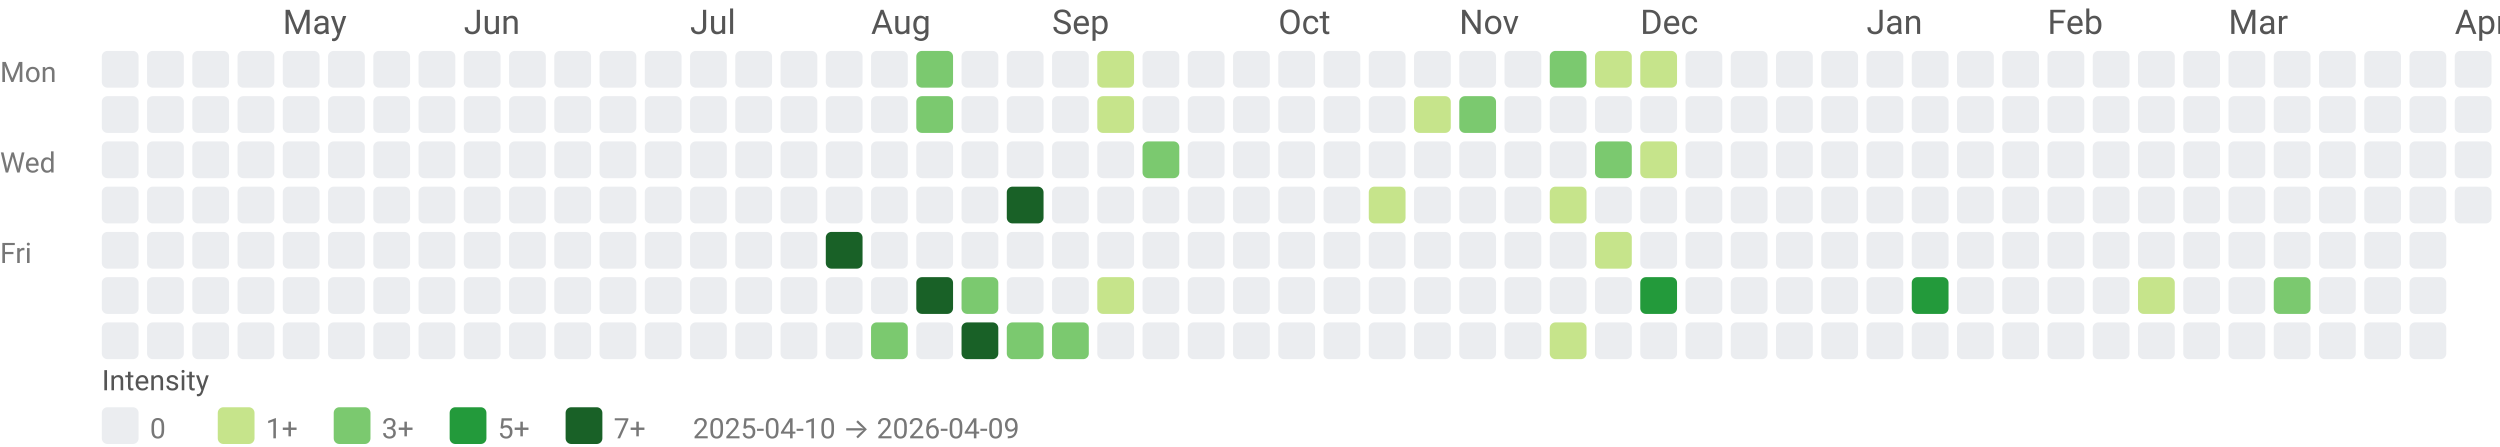
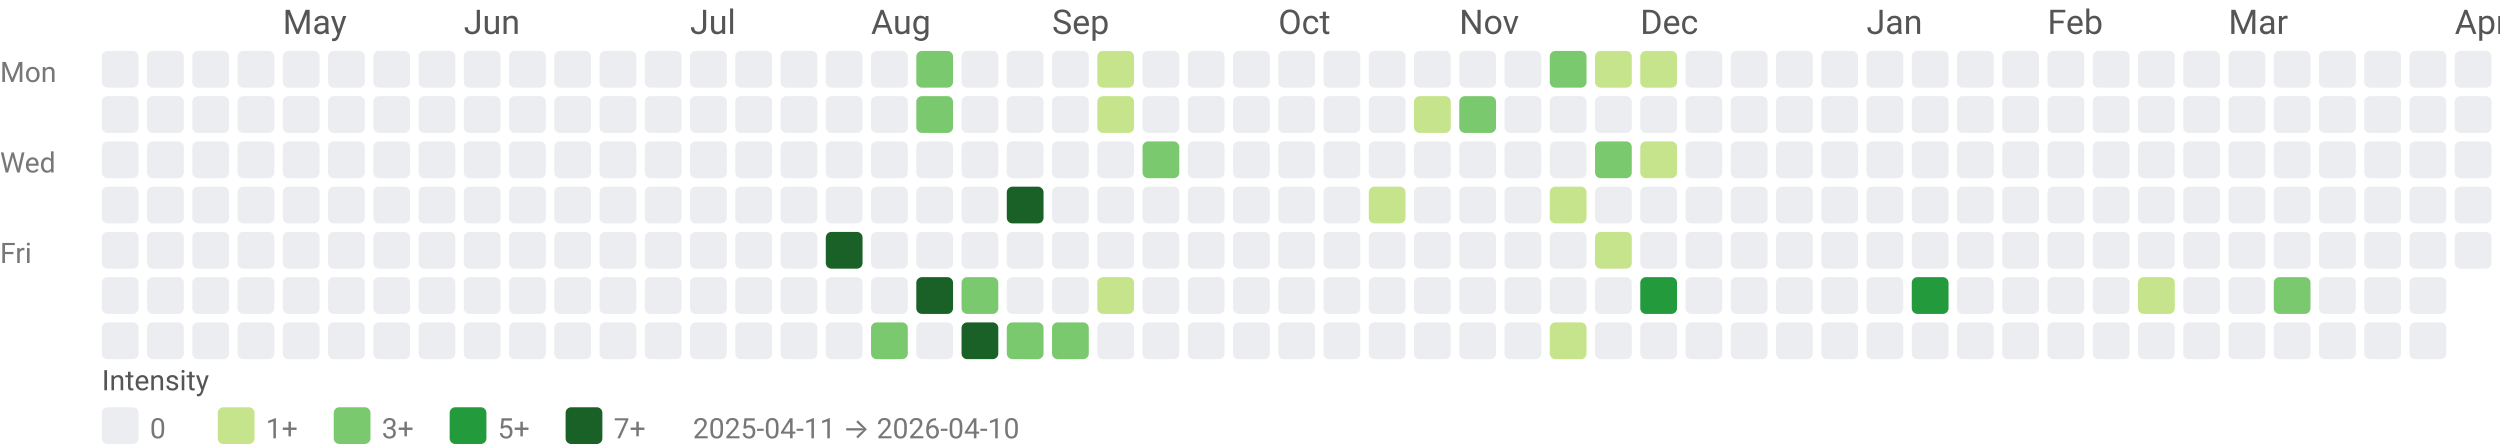
<svg xmlns="http://www.w3.org/2000/svg" width="884" height="158" viewBox="0 0 884 158" role="img" aria-labelledby="title desc">
  <style>text{font-family:system-ui,-apple-system, Segoe UI, Roboto, Ubuntu, Cantarell, Noto Sans, sans-serif;}</style>
  <text x="100" y="12" fill="#555">May</text>
  <text x="164" y="12" fill="#555">Jun</text>
  <text x="244" y="12" fill="#555">Jul</text>
  <text x="308" y="12" fill="#555">Aug</text>
  <text x="372" y="12" fill="#555">Sep</text>
  <text x="452" y="12" fill="#555">Oct</text>
  <text x="516" y="12" fill="#555">Nov</text>
  <text x="580" y="12" fill="#555">Dec</text>
  <text x="660" y="12" fill="#555">Jan</text>
  <text x="724" y="12" fill="#555">Feb</text>
  <text x="788" y="12" fill="#555">Mar</text>
  <text x="868" y="12" fill="#555">Apr</text>
  <text x="0" y="29" font-size="10" fill="#777">Mon</text>
  <text x="0" y="61" font-size="10" fill="#777">Wed</text>
  <text x="0" y="93" font-size="10" fill="#777">Fri</text>
  <rect x="36" y="18" width="13" height="13" rx="2" ry="2" fill="#ebedf0" />
  <rect x="36" y="34" width="13" height="13" rx="2" ry="2" fill="#ebedf0" />
  <rect x="36" y="50" width="13" height="13" rx="2" ry="2" fill="#ebedf0" />
  <rect x="36" y="66" width="13" height="13" rx="2" ry="2" fill="#ebedf0" />
  <rect x="36" y="82" width="13" height="13" rx="2" ry="2" fill="#ebedf0" />
  <rect x="36" y="98" width="13" height="13" rx="2" ry="2" fill="#ebedf0" />
  <rect x="36" y="114" width="13" height="13" rx="2" ry="2" fill="#ebedf0" />
  <rect x="52" y="18" width="13" height="13" rx="2" ry="2" fill="#ebedf0" />
  <rect x="52" y="34" width="13" height="13" rx="2" ry="2" fill="#ebedf0" />
  <rect x="52" y="50" width="13" height="13" rx="2" ry="2" fill="#ebedf0" />
  <rect x="52" y="66" width="13" height="13" rx="2" ry="2" fill="#ebedf0" />
  <rect x="52" y="82" width="13" height="13" rx="2" ry="2" fill="#ebedf0" />
  <rect x="52" y="98" width="13" height="13" rx="2" ry="2" fill="#ebedf0" />
  <rect x="52" y="114" width="13" height="13" rx="2" ry="2" fill="#ebedf0" />
  <rect x="68" y="18" width="13" height="13" rx="2" ry="2" fill="#ebedf0" />
  <rect x="68" y="34" width="13" height="13" rx="2" ry="2" fill="#ebedf0" />
  <rect x="68" y="50" width="13" height="13" rx="2" ry="2" fill="#ebedf0" />
  <rect x="68" y="66" width="13" height="13" rx="2" ry="2" fill="#ebedf0" />
  <rect x="68" y="82" width="13" height="13" rx="2" ry="2" fill="#ebedf0" />
  <rect x="68" y="98" width="13" height="13" rx="2" ry="2" fill="#ebedf0" />
  <rect x="68" y="114" width="13" height="13" rx="2" ry="2" fill="#ebedf0" />
  <rect x="84" y="18" width="13" height="13" rx="2" ry="2" fill="#ebedf0" />
  <rect x="84" y="34" width="13" height="13" rx="2" ry="2" fill="#ebedf0" />
  <rect x="84" y="50" width="13" height="13" rx="2" ry="2" fill="#ebedf0" />
  <rect x="84" y="66" width="13" height="13" rx="2" ry="2" fill="#ebedf0" />
  <rect x="84" y="82" width="13" height="13" rx="2" ry="2" fill="#ebedf0" />
  <rect x="84" y="98" width="13" height="13" rx="2" ry="2" fill="#ebedf0" />
  <rect x="84" y="114" width="13" height="13" rx="2" ry="2" fill="#ebedf0" />
  <rect x="100" y="18" width="13" height="13" rx="2" ry="2" fill="#ebedf0" />
  <rect x="100" y="34" width="13" height="13" rx="2" ry="2" fill="#ebedf0" />
  <rect x="100" y="50" width="13" height="13" rx="2" ry="2" fill="#ebedf0" />
  <rect x="100" y="66" width="13" height="13" rx="2" ry="2" fill="#ebedf0" />
  <rect x="100" y="82" width="13" height="13" rx="2" ry="2" fill="#ebedf0" />
  <rect x="100" y="98" width="13" height="13" rx="2" ry="2" fill="#ebedf0" />
  <rect x="100" y="114" width="13" height="13" rx="2" ry="2" fill="#ebedf0" />
  <rect x="116" y="18" width="13" height="13" rx="2" ry="2" fill="#ebedf0" />
  <rect x="116" y="34" width="13" height="13" rx="2" ry="2" fill="#ebedf0" />
  <rect x="116" y="50" width="13" height="13" rx="2" ry="2" fill="#ebedf0" />
  <rect x="116" y="66" width="13" height="13" rx="2" ry="2" fill="#ebedf0" />
  <rect x="116" y="82" width="13" height="13" rx="2" ry="2" fill="#ebedf0" />
  <rect x="116" y="98" width="13" height="13" rx="2" ry="2" fill="#ebedf0" />
  <rect x="116" y="114" width="13" height="13" rx="2" ry="2" fill="#ebedf0" />
  <rect x="132" y="18" width="13" height="13" rx="2" ry="2" fill="#ebedf0" />
  <rect x="132" y="34" width="13" height="13" rx="2" ry="2" fill="#ebedf0" />
  <rect x="132" y="50" width="13" height="13" rx="2" ry="2" fill="#ebedf0" />
  <rect x="132" y="66" width="13" height="13" rx="2" ry="2" fill="#ebedf0" />
  <rect x="132" y="82" width="13" height="13" rx="2" ry="2" fill="#ebedf0" />
  <rect x="132" y="98" width="13" height="13" rx="2" ry="2" fill="#ebedf0" />
  <rect x="132" y="114" width="13" height="13" rx="2" ry="2" fill="#ebedf0" />
  <rect x="148" y="18" width="13" height="13" rx="2" ry="2" fill="#ebedf0" />
  <rect x="148" y="34" width="13" height="13" rx="2" ry="2" fill="#ebedf0" />
  <rect x="148" y="50" width="13" height="13" rx="2" ry="2" fill="#ebedf0" />
  <rect x="148" y="66" width="13" height="13" rx="2" ry="2" fill="#ebedf0" />
  <rect x="148" y="82" width="13" height="13" rx="2" ry="2" fill="#ebedf0" />
  <rect x="148" y="98" width="13" height="13" rx="2" ry="2" fill="#ebedf0" />
  <rect x="148" y="114" width="13" height="13" rx="2" ry="2" fill="#ebedf0" />
  <rect x="164" y="18" width="13" height="13" rx="2" ry="2" fill="#ebedf0" />
  <rect x="164" y="34" width="13" height="13" rx="2" ry="2" fill="#ebedf0" />
  <rect x="164" y="50" width="13" height="13" rx="2" ry="2" fill="#ebedf0" />
  <rect x="164" y="66" width="13" height="13" rx="2" ry="2" fill="#ebedf0" />
  <rect x="164" y="82" width="13" height="13" rx="2" ry="2" fill="#ebedf0" />
  <rect x="164" y="98" width="13" height="13" rx="2" ry="2" fill="#ebedf0" />
  <rect x="164" y="114" width="13" height="13" rx="2" ry="2" fill="#ebedf0" />
  <rect x="180" y="18" width="13" height="13" rx="2" ry="2" fill="#ebedf0" />
  <rect x="180" y="34" width="13" height="13" rx="2" ry="2" fill="#ebedf0" />
  <rect x="180" y="50" width="13" height="13" rx="2" ry="2" fill="#ebedf0" />
  <rect x="180" y="66" width="13" height="13" rx="2" ry="2" fill="#ebedf0" />
  <rect x="180" y="82" width="13" height="13" rx="2" ry="2" fill="#ebedf0" />
  <rect x="180" y="98" width="13" height="13" rx="2" ry="2" fill="#ebedf0" />
  <rect x="180" y="114" width="13" height="13" rx="2" ry="2" fill="#ebedf0" />
  <rect x="196" y="18" width="13" height="13" rx="2" ry="2" fill="#ebedf0" />
  <rect x="196" y="34" width="13" height="13" rx="2" ry="2" fill="#ebedf0" />
  <rect x="196" y="50" width="13" height="13" rx="2" ry="2" fill="#ebedf0" />
  <rect x="196" y="66" width="13" height="13" rx="2" ry="2" fill="#ebedf0" />
  <rect x="196" y="82" width="13" height="13" rx="2" ry="2" fill="#ebedf0" />
  <rect x="196" y="98" width="13" height="13" rx="2" ry="2" fill="#ebedf0" />
  <rect x="196" y="114" width="13" height="13" rx="2" ry="2" fill="#ebedf0" />
  <rect x="212" y="18" width="13" height="13" rx="2" ry="2" fill="#ebedf0" />
  <rect x="212" y="34" width="13" height="13" rx="2" ry="2" fill="#ebedf0" />
  <rect x="212" y="50" width="13" height="13" rx="2" ry="2" fill="#ebedf0" />
  <rect x="212" y="66" width="13" height="13" rx="2" ry="2" fill="#ebedf0" />
  <rect x="212" y="82" width="13" height="13" rx="2" ry="2" fill="#ebedf0" />
  <rect x="212" y="98" width="13" height="13" rx="2" ry="2" fill="#ebedf0" />
  <rect x="212" y="114" width="13" height="13" rx="2" ry="2" fill="#ebedf0" />
  <rect x="228" y="18" width="13" height="13" rx="2" ry="2" fill="#ebedf0" />
  <rect x="228" y="34" width="13" height="13" rx="2" ry="2" fill="#ebedf0" />
  <rect x="228" y="50" width="13" height="13" rx="2" ry="2" fill="#ebedf0" />
  <rect x="228" y="66" width="13" height="13" rx="2" ry="2" fill="#ebedf0" />
  <rect x="228" y="82" width="13" height="13" rx="2" ry="2" fill="#ebedf0" />
  <rect x="228" y="98" width="13" height="13" rx="2" ry="2" fill="#ebedf0" />
  <rect x="228" y="114" width="13" height="13" rx="2" ry="2" fill="#ebedf0" />
  <rect x="244" y="18" width="13" height="13" rx="2" ry="2" fill="#ebedf0" />
  <rect x="244" y="34" width="13" height="13" rx="2" ry="2" fill="#ebedf0" />
  <rect x="244" y="50" width="13" height="13" rx="2" ry="2" fill="#ebedf0" />
  <rect x="244" y="66" width="13" height="13" rx="2" ry="2" fill="#ebedf0" />
  <rect x="244" y="82" width="13" height="13" rx="2" ry="2" fill="#ebedf0" />
  <rect x="244" y="98" width="13" height="13" rx="2" ry="2" fill="#ebedf0" />
  <rect x="244" y="114" width="13" height="13" rx="2" ry="2" fill="#ebedf0" />
  <rect x="260" y="18" width="13" height="13" rx="2" ry="2" fill="#ebedf0" />
  <rect x="260" y="34" width="13" height="13" rx="2" ry="2" fill="#ebedf0" />
  <rect x="260" y="50" width="13" height="13" rx="2" ry="2" fill="#ebedf0" />
  <rect x="260" y="66" width="13" height="13" rx="2" ry="2" fill="#ebedf0" />
  <rect x="260" y="82" width="13" height="13" rx="2" ry="2" fill="#ebedf0" />
  <rect x="260" y="98" width="13" height="13" rx="2" ry="2" fill="#ebedf0" />
  <rect x="260" y="114" width="13" height="13" rx="2" ry="2" fill="#ebedf0" />
  <rect x="276" y="18" width="13" height="13" rx="2" ry="2" fill="#ebedf0" />
  <rect x="276" y="34" width="13" height="13" rx="2" ry="2" fill="#ebedf0" />
  <rect x="276" y="50" width="13" height="13" rx="2" ry="2" fill="#ebedf0" />
  <rect x="276" y="66" width="13" height="13" rx="2" ry="2" fill="#ebedf0" />
  <rect x="276" y="82" width="13" height="13" rx="2" ry="2" fill="#ebedf0" />
  <rect x="276" y="98" width="13" height="13" rx="2" ry="2" fill="#ebedf0" />
  <rect x="276" y="114" width="13" height="13" rx="2" ry="2" fill="#ebedf0" />
  <rect x="292" y="18" width="13" height="13" rx="2" ry="2" fill="#ebedf0" />
  <rect x="292" y="34" width="13" height="13" rx="2" ry="2" fill="#ebedf0" />
  <rect x="292" y="50" width="13" height="13" rx="2" ry="2" fill="#ebedf0" />
  <rect x="292" y="66" width="13" height="13" rx="2" ry="2" fill="#ebedf0" />
  <rect x="292" y="82" width="13" height="13" rx="2" ry="2" fill="#196127" />
  <rect x="292" y="98" width="13" height="13" rx="2" ry="2" fill="#ebedf0" />
  <rect x="292" y="114" width="13" height="13" rx="2" ry="2" fill="#ebedf0" />
  <rect x="308" y="18" width="13" height="13" rx="2" ry="2" fill="#ebedf0" />
  <rect x="308" y="34" width="13" height="13" rx="2" ry="2" fill="#ebedf0" />
  <rect x="308" y="50" width="13" height="13" rx="2" ry="2" fill="#ebedf0" />
  <rect x="308" y="66" width="13" height="13" rx="2" ry="2" fill="#ebedf0" />
  <rect x="308" y="82" width="13" height="13" rx="2" ry="2" fill="#ebedf0" />
  <rect x="308" y="98" width="13" height="13" rx="2" ry="2" fill="#ebedf0" />
  <rect x="308" y="114" width="13" height="13" rx="2" ry="2" fill="#7bc96f" />
  <rect x="324" y="18" width="13" height="13" rx="2" ry="2" fill="#7bc96f" />
  <rect x="324" y="34" width="13" height="13" rx="2" ry="2" fill="#7bc96f" />
  <rect x="324" y="50" width="13" height="13" rx="2" ry="2" fill="#ebedf0" />
  <rect x="324" y="66" width="13" height="13" rx="2" ry="2" fill="#ebedf0" />
  <rect x="324" y="82" width="13" height="13" rx="2" ry="2" fill="#ebedf0" />
  <rect x="324" y="98" width="13" height="13" rx="2" ry="2" fill="#196127" />
  <rect x="324" y="114" width="13" height="13" rx="2" ry="2" fill="#ebedf0" />
  <rect x="340" y="18" width="13" height="13" rx="2" ry="2" fill="#ebedf0" />
  <rect x="340" y="34" width="13" height="13" rx="2" ry="2" fill="#ebedf0" />
  <rect x="340" y="50" width="13" height="13" rx="2" ry="2" fill="#ebedf0" />
  <rect x="340" y="66" width="13" height="13" rx="2" ry="2" fill="#ebedf0" />
  <rect x="340" y="82" width="13" height="13" rx="2" ry="2" fill="#ebedf0" />
  <rect x="340" y="98" width="13" height="13" rx="2" ry="2" fill="#7bc96f" />
  <rect x="340" y="114" width="13" height="13" rx="2" ry="2" fill="#196127" />
  <rect x="356" y="18" width="13" height="13" rx="2" ry="2" fill="#ebedf0" />
  <rect x="356" y="34" width="13" height="13" rx="2" ry="2" fill="#ebedf0" />
  <rect x="356" y="50" width="13" height="13" rx="2" ry="2" fill="#ebedf0" />
  <rect x="356" y="66" width="13" height="13" rx="2" ry="2" fill="#196127" />
  <rect x="356" y="82" width="13" height="13" rx="2" ry="2" fill="#ebedf0" />
  <rect x="356" y="98" width="13" height="13" rx="2" ry="2" fill="#ebedf0" />
  <rect x="356" y="114" width="13" height="13" rx="2" ry="2" fill="#7bc96f" />
  <rect x="372" y="18" width="13" height="13" rx="2" ry="2" fill="#ebedf0" />
  <rect x="372" y="34" width="13" height="13" rx="2" ry="2" fill="#ebedf0" />
  <rect x="372" y="50" width="13" height="13" rx="2" ry="2" fill="#ebedf0" />
  <rect x="372" y="66" width="13" height="13" rx="2" ry="2" fill="#ebedf0" />
  <rect x="372" y="82" width="13" height="13" rx="2" ry="2" fill="#ebedf0" />
  <rect x="372" y="98" width="13" height="13" rx="2" ry="2" fill="#ebedf0" />
  <rect x="372" y="114" width="13" height="13" rx="2" ry="2" fill="#7bc96f" />
  <rect x="388" y="18" width="13" height="13" rx="2" ry="2" fill="#c6e48b" />
  <rect x="388" y="34" width="13" height="13" rx="2" ry="2" fill="#c6e48b" />
  <rect x="388" y="50" width="13" height="13" rx="2" ry="2" fill="#ebedf0" />
  <rect x="388" y="66" width="13" height="13" rx="2" ry="2" fill="#ebedf0" />
  <rect x="388" y="82" width="13" height="13" rx="2" ry="2" fill="#ebedf0" />
  <rect x="388" y="98" width="13" height="13" rx="2" ry="2" fill="#c6e48b" />
  <rect x="388" y="114" width="13" height="13" rx="2" ry="2" fill="#ebedf0" />
  <rect x="404" y="18" width="13" height="13" rx="2" ry="2" fill="#ebedf0" />
  <rect x="404" y="34" width="13" height="13" rx="2" ry="2" fill="#ebedf0" />
  <rect x="404" y="50" width="13" height="13" rx="2" ry="2" fill="#7bc96f" />
  <rect x="404" y="66" width="13" height="13" rx="2" ry="2" fill="#ebedf0" />
  <rect x="404" y="82" width="13" height="13" rx="2" ry="2" fill="#ebedf0" />
  <rect x="404" y="98" width="13" height="13" rx="2" ry="2" fill="#ebedf0" />
  <rect x="404" y="114" width="13" height="13" rx="2" ry="2" fill="#ebedf0" />
  <rect x="420" y="18" width="13" height="13" rx="2" ry="2" fill="#ebedf0" />
  <rect x="420" y="34" width="13" height="13" rx="2" ry="2" fill="#ebedf0" />
  <rect x="420" y="50" width="13" height="13" rx="2" ry="2" fill="#ebedf0" />
  <rect x="420" y="66" width="13" height="13" rx="2" ry="2" fill="#ebedf0" />
  <rect x="420" y="82" width="13" height="13" rx="2" ry="2" fill="#ebedf0" />
  <rect x="420" y="98" width="13" height="13" rx="2" ry="2" fill="#ebedf0" />
  <rect x="420" y="114" width="13" height="13" rx="2" ry="2" fill="#ebedf0" />
  <rect x="436" y="18" width="13" height="13" rx="2" ry="2" fill="#ebedf0" />
  <rect x="436" y="34" width="13" height="13" rx="2" ry="2" fill="#ebedf0" />
  <rect x="436" y="50" width="13" height="13" rx="2" ry="2" fill="#ebedf0" />
  <rect x="436" y="66" width="13" height="13" rx="2" ry="2" fill="#ebedf0" />
  <rect x="436" y="82" width="13" height="13" rx="2" ry="2" fill="#ebedf0" />
  <rect x="436" y="98" width="13" height="13" rx="2" ry="2" fill="#ebedf0" />
  <rect x="436" y="114" width="13" height="13" rx="2" ry="2" fill="#ebedf0" />
  <rect x="452" y="18" width="13" height="13" rx="2" ry="2" fill="#ebedf0" />
  <rect x="452" y="34" width="13" height="13" rx="2" ry="2" fill="#ebedf0" />
  <rect x="452" y="50" width="13" height="13" rx="2" ry="2" fill="#ebedf0" />
  <rect x="452" y="66" width="13" height="13" rx="2" ry="2" fill="#ebedf0" />
  <rect x="452" y="82" width="13" height="13" rx="2" ry="2" fill="#ebedf0" />
  <rect x="452" y="98" width="13" height="13" rx="2" ry="2" fill="#ebedf0" />
  <rect x="452" y="114" width="13" height="13" rx="2" ry="2" fill="#ebedf0" />
  <rect x="468" y="18" width="13" height="13" rx="2" ry="2" fill="#ebedf0" />
  <rect x="468" y="34" width="13" height="13" rx="2" ry="2" fill="#ebedf0" />
  <rect x="468" y="50" width="13" height="13" rx="2" ry="2" fill="#ebedf0" />
  <rect x="468" y="66" width="13" height="13" rx="2" ry="2" fill="#ebedf0" />
  <rect x="468" y="82" width="13" height="13" rx="2" ry="2" fill="#ebedf0" />
  <rect x="468" y="98" width="13" height="13" rx="2" ry="2" fill="#ebedf0" />
  <rect x="468" y="114" width="13" height="13" rx="2" ry="2" fill="#ebedf0" />
  <rect x="484" y="18" width="13" height="13" rx="2" ry="2" fill="#ebedf0" />
  <rect x="484" y="34" width="13" height="13" rx="2" ry="2" fill="#ebedf0" />
  <rect x="484" y="50" width="13" height="13" rx="2" ry="2" fill="#ebedf0" />
  <rect x="484" y="66" width="13" height="13" rx="2" ry="2" fill="#c6e48b" />
  <rect x="484" y="82" width="13" height="13" rx="2" ry="2" fill="#ebedf0" />
  <rect x="484" y="98" width="13" height="13" rx="2" ry="2" fill="#ebedf0" />
  <rect x="484" y="114" width="13" height="13" rx="2" ry="2" fill="#ebedf0" />
  <rect x="500" y="18" width="13" height="13" rx="2" ry="2" fill="#ebedf0" />
  <rect x="500" y="34" width="13" height="13" rx="2" ry="2" fill="#c6e48b" />
  <rect x="500" y="50" width="13" height="13" rx="2" ry="2" fill="#ebedf0" />
  <rect x="500" y="66" width="13" height="13" rx="2" ry="2" fill="#ebedf0" />
  <rect x="500" y="82" width="13" height="13" rx="2" ry="2" fill="#ebedf0" />
  <rect x="500" y="98" width="13" height="13" rx="2" ry="2" fill="#ebedf0" />
  <rect x="500" y="114" width="13" height="13" rx="2" ry="2" fill="#ebedf0" />
  <rect x="516" y="18" width="13" height="13" rx="2" ry="2" fill="#ebedf0" />
  <rect x="516" y="34" width="13" height="13" rx="2" ry="2" fill="#7bc96f" />
  <rect x="516" y="50" width="13" height="13" rx="2" ry="2" fill="#ebedf0" />
  <rect x="516" y="66" width="13" height="13" rx="2" ry="2" fill="#ebedf0" />
  <rect x="516" y="82" width="13" height="13" rx="2" ry="2" fill="#ebedf0" />
  <rect x="516" y="98" width="13" height="13" rx="2" ry="2" fill="#ebedf0" />
  <rect x="516" y="114" width="13" height="13" rx="2" ry="2" fill="#ebedf0" />
  <rect x="532" y="18" width="13" height="13" rx="2" ry="2" fill="#ebedf0" />
  <rect x="532" y="34" width="13" height="13" rx="2" ry="2" fill="#ebedf0" />
  <rect x="532" y="50" width="13" height="13" rx="2" ry="2" fill="#ebedf0" />
  <rect x="532" y="66" width="13" height="13" rx="2" ry="2" fill="#ebedf0" />
  <rect x="532" y="82" width="13" height="13" rx="2" ry="2" fill="#ebedf0" />
  <rect x="532" y="98" width="13" height="13" rx="2" ry="2" fill="#ebedf0" />
  <rect x="532" y="114" width="13" height="13" rx="2" ry="2" fill="#ebedf0" />
  <rect x="548" y="18" width="13" height="13" rx="2" ry="2" fill="#7bc96f" />
  <rect x="548" y="34" width="13" height="13" rx="2" ry="2" fill="#ebedf0" />
  <rect x="548" y="50" width="13" height="13" rx="2" ry="2" fill="#ebedf0" />
  <rect x="548" y="66" width="13" height="13" rx="2" ry="2" fill="#c6e48b" />
  <rect x="548" y="82" width="13" height="13" rx="2" ry="2" fill="#ebedf0" />
  <rect x="548" y="98" width="13" height="13" rx="2" ry="2" fill="#ebedf0" />
  <rect x="548" y="114" width="13" height="13" rx="2" ry="2" fill="#c6e48b" />
  <rect x="564" y="18" width="13" height="13" rx="2" ry="2" fill="#c6e48b" />
  <rect x="564" y="34" width="13" height="13" rx="2" ry="2" fill="#ebedf0" />
  <rect x="564" y="50" width="13" height="13" rx="2" ry="2" fill="#7bc96f" />
  <rect x="564" y="66" width="13" height="13" rx="2" ry="2" fill="#ebedf0" />
  <rect x="564" y="82" width="13" height="13" rx="2" ry="2" fill="#c6e48b" />
  <rect x="564" y="98" width="13" height="13" rx="2" ry="2" fill="#ebedf0" />
  <rect x="564" y="114" width="13" height="13" rx="2" ry="2" fill="#ebedf0" />
  <rect x="580" y="18" width="13" height="13" rx="2" ry="2" fill="#c6e48b" />
  <rect x="580" y="34" width="13" height="13" rx="2" ry="2" fill="#ebedf0" />
  <rect x="580" y="50" width="13" height="13" rx="2" ry="2" fill="#c6e48b" />
  <rect x="580" y="66" width="13" height="13" rx="2" ry="2" fill="#ebedf0" />
  <rect x="580" y="82" width="13" height="13" rx="2" ry="2" fill="#ebedf0" />
  <rect x="580" y="98" width="13" height="13" rx="2" ry="2" fill="#239a3b" />
  <rect x="580" y="114" width="13" height="13" rx="2" ry="2" fill="#ebedf0" />
  <rect x="596" y="18" width="13" height="13" rx="2" ry="2" fill="#ebedf0" />
  <rect x="596" y="34" width="13" height="13" rx="2" ry="2" fill="#ebedf0" />
  <rect x="596" y="50" width="13" height="13" rx="2" ry="2" fill="#ebedf0" />
  <rect x="596" y="66" width="13" height="13" rx="2" ry="2" fill="#ebedf0" />
  <rect x="596" y="82" width="13" height="13" rx="2" ry="2" fill="#ebedf0" />
  <rect x="596" y="98" width="13" height="13" rx="2" ry="2" fill="#ebedf0" />
  <rect x="596" y="114" width="13" height="13" rx="2" ry="2" fill="#ebedf0" />
  <rect x="612" y="18" width="13" height="13" rx="2" ry="2" fill="#ebedf0" />
  <rect x="612" y="34" width="13" height="13" rx="2" ry="2" fill="#ebedf0" />
  <rect x="612" y="50" width="13" height="13" rx="2" ry="2" fill="#ebedf0" />
  <rect x="612" y="66" width="13" height="13" rx="2" ry="2" fill="#ebedf0" />
  <rect x="612" y="82" width="13" height="13" rx="2" ry="2" fill="#ebedf0" />
  <rect x="612" y="98" width="13" height="13" rx="2" ry="2" fill="#ebedf0" />
  <rect x="612" y="114" width="13" height="13" rx="2" ry="2" fill="#ebedf0" />
  <rect x="628" y="18" width="13" height="13" rx="2" ry="2" fill="#ebedf0" />
  <rect x="628" y="34" width="13" height="13" rx="2" ry="2" fill="#ebedf0" />
  <rect x="628" y="50" width="13" height="13" rx="2" ry="2" fill="#ebedf0" />
  <rect x="628" y="66" width="13" height="13" rx="2" ry="2" fill="#ebedf0" />
  <rect x="628" y="82" width="13" height="13" rx="2" ry="2" fill="#ebedf0" />
  <rect x="628" y="98" width="13" height="13" rx="2" ry="2" fill="#ebedf0" />
  <rect x="628" y="114" width="13" height="13" rx="2" ry="2" fill="#ebedf0" />
  <rect x="644" y="18" width="13" height="13" rx="2" ry="2" fill="#ebedf0" />
  <rect x="644" y="34" width="13" height="13" rx="2" ry="2" fill="#ebedf0" />
  <rect x="644" y="50" width="13" height="13" rx="2" ry="2" fill="#ebedf0" />
  <rect x="644" y="66" width="13" height="13" rx="2" ry="2" fill="#ebedf0" />
  <rect x="644" y="82" width="13" height="13" rx="2" ry="2" fill="#ebedf0" />
  <rect x="644" y="98" width="13" height="13" rx="2" ry="2" fill="#ebedf0" />
  <rect x="644" y="114" width="13" height="13" rx="2" ry="2" fill="#ebedf0" />
  <rect x="660" y="18" width="13" height="13" rx="2" ry="2" fill="#ebedf0" />
  <rect x="660" y="34" width="13" height="13" rx="2" ry="2" fill="#ebedf0" />
  <rect x="660" y="50" width="13" height="13" rx="2" ry="2" fill="#ebedf0" />
  <rect x="660" y="66" width="13" height="13" rx="2" ry="2" fill="#ebedf0" />
  <rect x="660" y="82" width="13" height="13" rx="2" ry="2" fill="#ebedf0" />
  <rect x="660" y="98" width="13" height="13" rx="2" ry="2" fill="#ebedf0" />
  <rect x="660" y="114" width="13" height="13" rx="2" ry="2" fill="#ebedf0" />
  <rect x="676" y="18" width="13" height="13" rx="2" ry="2" fill="#ebedf0" />
  <rect x="676" y="34" width="13" height="13" rx="2" ry="2" fill="#ebedf0" />
  <rect x="676" y="50" width="13" height="13" rx="2" ry="2" fill="#ebedf0" />
  <rect x="676" y="66" width="13" height="13" rx="2" ry="2" fill="#ebedf0" />
  <rect x="676" y="82" width="13" height="13" rx="2" ry="2" fill="#ebedf0" />
  <rect x="676" y="98" width="13" height="13" rx="2" ry="2" fill="#239a3b" />
  <rect x="676" y="114" width="13" height="13" rx="2" ry="2" fill="#ebedf0" />
  <rect x="692" y="18" width="13" height="13" rx="2" ry="2" fill="#ebedf0" />
  <rect x="692" y="34" width="13" height="13" rx="2" ry="2" fill="#ebedf0" />
  <rect x="692" y="50" width="13" height="13" rx="2" ry="2" fill="#ebedf0" />
  <rect x="692" y="66" width="13" height="13" rx="2" ry="2" fill="#ebedf0" />
  <rect x="692" y="82" width="13" height="13" rx="2" ry="2" fill="#ebedf0" />
  <rect x="692" y="98" width="13" height="13" rx="2" ry="2" fill="#ebedf0" />
  <rect x="692" y="114" width="13" height="13" rx="2" ry="2" fill="#ebedf0" />
  <rect x="708" y="18" width="13" height="13" rx="2" ry="2" fill="#ebedf0" />
  <rect x="708" y="34" width="13" height="13" rx="2" ry="2" fill="#ebedf0" />
  <rect x="708" y="50" width="13" height="13" rx="2" ry="2" fill="#ebedf0" />
  <rect x="708" y="66" width="13" height="13" rx="2" ry="2" fill="#ebedf0" />
  <rect x="708" y="82" width="13" height="13" rx="2" ry="2" fill="#ebedf0" />
  <rect x="708" y="98" width="13" height="13" rx="2" ry="2" fill="#ebedf0" />
  <rect x="708" y="114" width="13" height="13" rx="2" ry="2" fill="#ebedf0" />
  <rect x="724" y="18" width="13" height="13" rx="2" ry="2" fill="#ebedf0" />
  <rect x="724" y="34" width="13" height="13" rx="2" ry="2" fill="#ebedf0" />
  <rect x="724" y="50" width="13" height="13" rx="2" ry="2" fill="#ebedf0" />
  <rect x="724" y="66" width="13" height="13" rx="2" ry="2" fill="#ebedf0" />
  <rect x="724" y="82" width="13" height="13" rx="2" ry="2" fill="#ebedf0" />
  <rect x="724" y="98" width="13" height="13" rx="2" ry="2" fill="#ebedf0" />
  <rect x="724" y="114" width="13" height="13" rx="2" ry="2" fill="#ebedf0" />
  <rect x="740" y="18" width="13" height="13" rx="2" ry="2" fill="#ebedf0" />
  <rect x="740" y="34" width="13" height="13" rx="2" ry="2" fill="#ebedf0" />
  <rect x="740" y="50" width="13" height="13" rx="2" ry="2" fill="#ebedf0" />
  <rect x="740" y="66" width="13" height="13" rx="2" ry="2" fill="#ebedf0" />
  <rect x="740" y="82" width="13" height="13" rx="2" ry="2" fill="#ebedf0" />
  <rect x="740" y="98" width="13" height="13" rx="2" ry="2" fill="#ebedf0" />
  <rect x="740" y="114" width="13" height="13" rx="2" ry="2" fill="#ebedf0" />
  <rect x="756" y="18" width="13" height="13" rx="2" ry="2" fill="#ebedf0" />
  <rect x="756" y="34" width="13" height="13" rx="2" ry="2" fill="#ebedf0" />
  <rect x="756" y="50" width="13" height="13" rx="2" ry="2" fill="#ebedf0" />
  <rect x="756" y="66" width="13" height="13" rx="2" ry="2" fill="#ebedf0" />
  <rect x="756" y="82" width="13" height="13" rx="2" ry="2" fill="#ebedf0" />
  <rect x="756" y="98" width="13" height="13" rx="2" ry="2" fill="#c6e48b" />
  <rect x="756" y="114" width="13" height="13" rx="2" ry="2" fill="#ebedf0" />
  <rect x="772" y="18" width="13" height="13" rx="2" ry="2" fill="#ebedf0" />
  <rect x="772" y="34" width="13" height="13" rx="2" ry="2" fill="#ebedf0" />
  <rect x="772" y="50" width="13" height="13" rx="2" ry="2" fill="#ebedf0" />
  <rect x="772" y="66" width="13" height="13" rx="2" ry="2" fill="#ebedf0" />
  <rect x="772" y="82" width="13" height="13" rx="2" ry="2" fill="#ebedf0" />
  <rect x="772" y="98" width="13" height="13" rx="2" ry="2" fill="#ebedf0" />
  <rect x="772" y="114" width="13" height="13" rx="2" ry="2" fill="#ebedf0" />
  <rect x="788" y="18" width="13" height="13" rx="2" ry="2" fill="#ebedf0" />
  <rect x="788" y="34" width="13" height="13" rx="2" ry="2" fill="#ebedf0" />
  <rect x="788" y="50" width="13" height="13" rx="2" ry="2" fill="#ebedf0" />
  <rect x="788" y="66" width="13" height="13" rx="2" ry="2" fill="#ebedf0" />
  <rect x="788" y="82" width="13" height="13" rx="2" ry="2" fill="#ebedf0" />
  <rect x="788" y="98" width="13" height="13" rx="2" ry="2" fill="#ebedf0" />
  <rect x="788" y="114" width="13" height="13" rx="2" ry="2" fill="#ebedf0" />
  <rect x="804" y="18" width="13" height="13" rx="2" ry="2" fill="#ebedf0" />
  <rect x="804" y="34" width="13" height="13" rx="2" ry="2" fill="#ebedf0" />
  <rect x="804" y="50" width="13" height="13" rx="2" ry="2" fill="#ebedf0" />
  <rect x="804" y="66" width="13" height="13" rx="2" ry="2" fill="#ebedf0" />
  <rect x="804" y="82" width="13" height="13" rx="2" ry="2" fill="#ebedf0" />
  <rect x="804" y="98" width="13" height="13" rx="2" ry="2" fill="#7bc96f" />
  <rect x="804" y="114" width="13" height="13" rx="2" ry="2" fill="#ebedf0" />
  <rect x="820" y="18" width="13" height="13" rx="2" ry="2" fill="#ebedf0" />
  <rect x="820" y="34" width="13" height="13" rx="2" ry="2" fill="#ebedf0" />
  <rect x="820" y="50" width="13" height="13" rx="2" ry="2" fill="#ebedf0" />
  <rect x="820" y="66" width="13" height="13" rx="2" ry="2" fill="#ebedf0" />
  <rect x="820" y="82" width="13" height="13" rx="2" ry="2" fill="#ebedf0" />
  <rect x="820" y="98" width="13" height="13" rx="2" ry="2" fill="#ebedf0" />
  <rect x="820" y="114" width="13" height="13" rx="2" ry="2" fill="#ebedf0" />
  <rect x="836" y="18" width="13" height="13" rx="2" ry="2" fill="#ebedf0" />
  <rect x="836" y="34" width="13" height="13" rx="2" ry="2" fill="#ebedf0" />
  <rect x="836" y="50" width="13" height="13" rx="2" ry="2" fill="#ebedf0" />
  <rect x="836" y="66" width="13" height="13" rx="2" ry="2" fill="#ebedf0" />
  <rect x="836" y="82" width="13" height="13" rx="2" ry="2" fill="#ebedf0" />
  <rect x="836" y="98" width="13" height="13" rx="2" ry="2" fill="#ebedf0" />
  <rect x="836" y="114" width="13" height="13" rx="2" ry="2" fill="#ebedf0" />
  <rect x="852" y="18" width="13" height="13" rx="2" ry="2" fill="#ebedf0" />
  <rect x="852" y="34" width="13" height="13" rx="2" ry="2" fill="#ebedf0" />
  <rect x="852" y="50" width="13" height="13" rx="2" ry="2" fill="#ebedf0" />
  <rect x="852" y="66" width="13" height="13" rx="2" ry="2" fill="#ebedf0" />
  <rect x="852" y="82" width="13" height="13" rx="2" ry="2" fill="#ebedf0" />
  <rect x="852" y="98" width="13" height="13" rx="2" ry="2" fill="#ebedf0" />
  <rect x="852" y="114" width="13" height="13" rx="2" ry="2" fill="#ebedf0" />
  <rect x="868" y="18" width="13" height="13" rx="2" ry="2" fill="#ebedf0" />
  <rect x="868" y="34" width="13" height="13" rx="2" ry="2" fill="#ebedf0" />
  <rect x="868" y="50" width="13" height="13" rx="2" ry="2" fill="#ebedf0" />
  <rect x="868" y="66" width="13" height="13" rx="2" ry="2" fill="#ebedf0" />
+   <rect x="868" y="82" width="13" height="13" rx="2" ry="2" fill="#ebedf0" />
  <text x="36" y="138" font-size="10" fill="#555">Intensity</text>
  <g>
    <rect x="36" y="144" width="13" height="13" rx="2" ry="2" fill="#ebedf0" />
    <text x="53" y="155" font-size="10" fill="#777">0</text>
  </g>
  <g>
    <rect x="77" y="144" width="13" height="13" rx="2" ry="2" fill="#c6e48b" />
    <text x="94" y="155" font-size="10" fill="#777">1+</text>
  </g>
  <g>
    <rect x="118" y="144" width="13" height="13" rx="2" ry="2" fill="#7bc96f" />
    <text x="135" y="155" font-size="10" fill="#777">3+</text>
  </g>
  <g>
    <rect x="159" y="144" width="13" height="13" rx="2" ry="2" fill="#239a3b" />
    <text x="176" y="155" font-size="10" fill="#777">5+</text>
  </g>
  <g>
    <rect x="200" y="144" width="13" height="13" rx="2" ry="2" fill="#196127" />
    <text x="217" y="155" font-size="10" fill="#777">7+</text>
  </g>
-   <text x="245" y="155" font-size="10" fill="#777">2025-04-10 → 2026-04-09</text>
+   <text x="245" y="155" font-size="10" fill="#777">2025-04-11 → 2026-04-10</text>
</svg>
